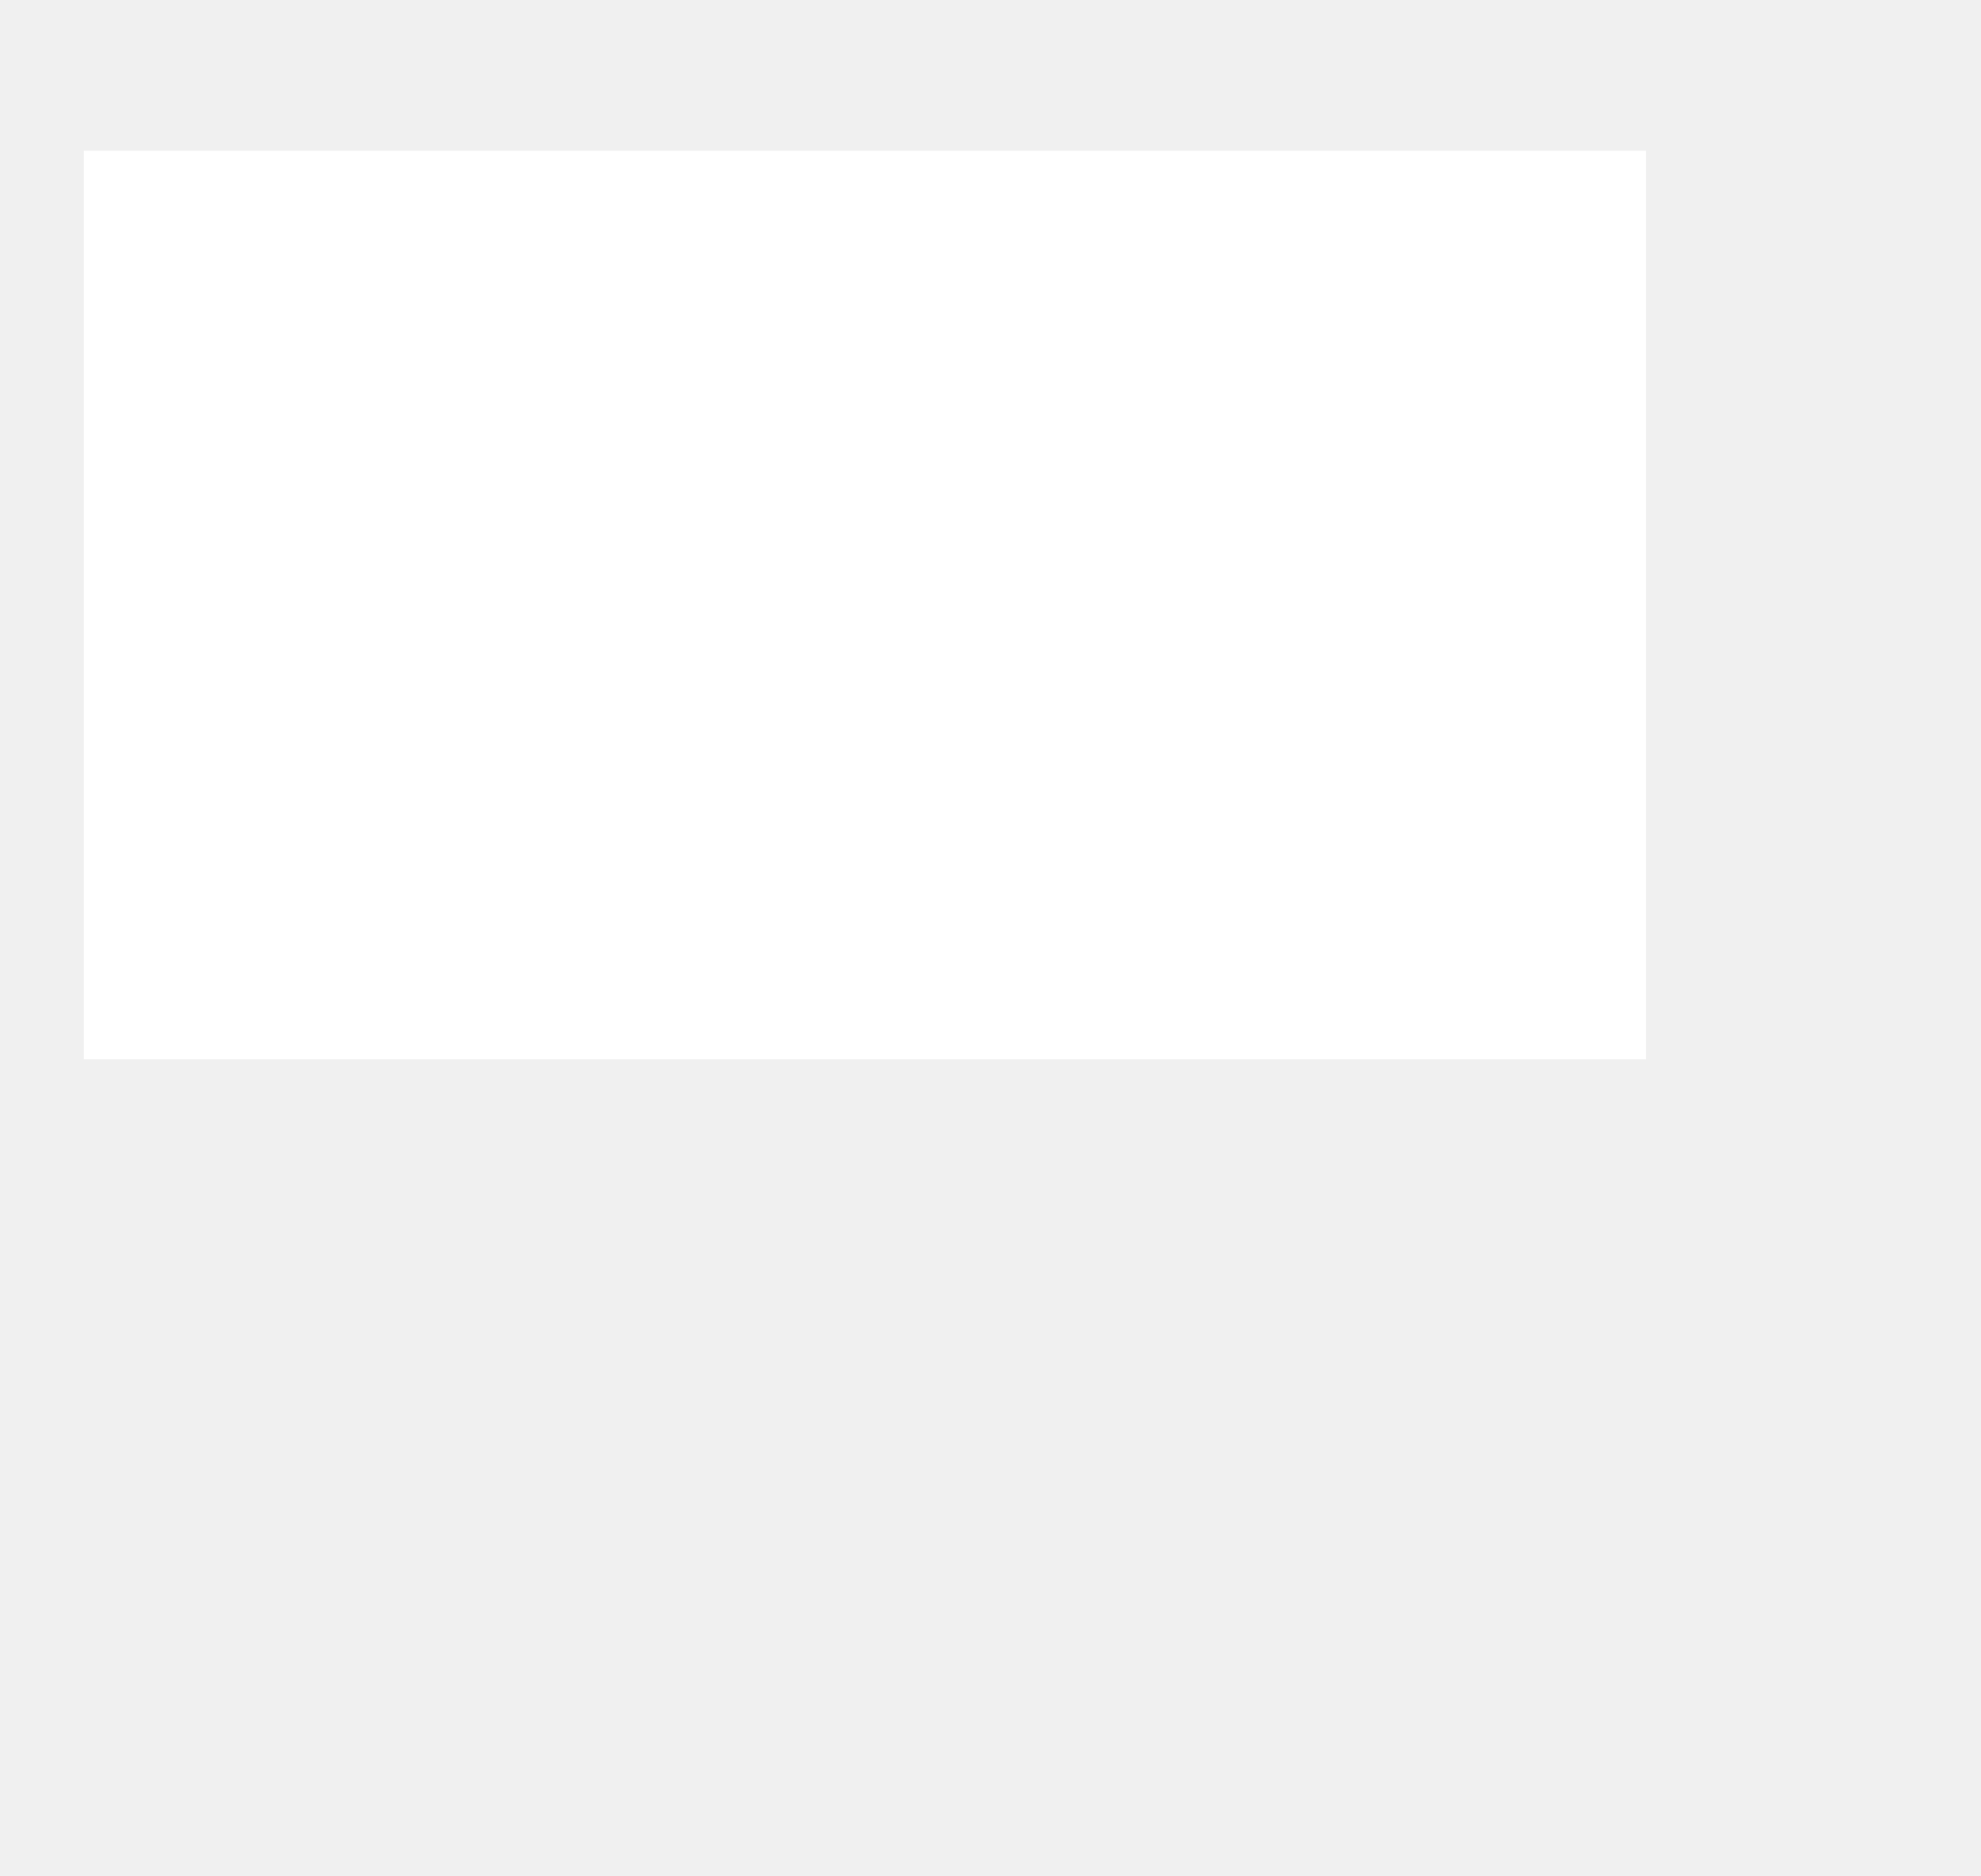
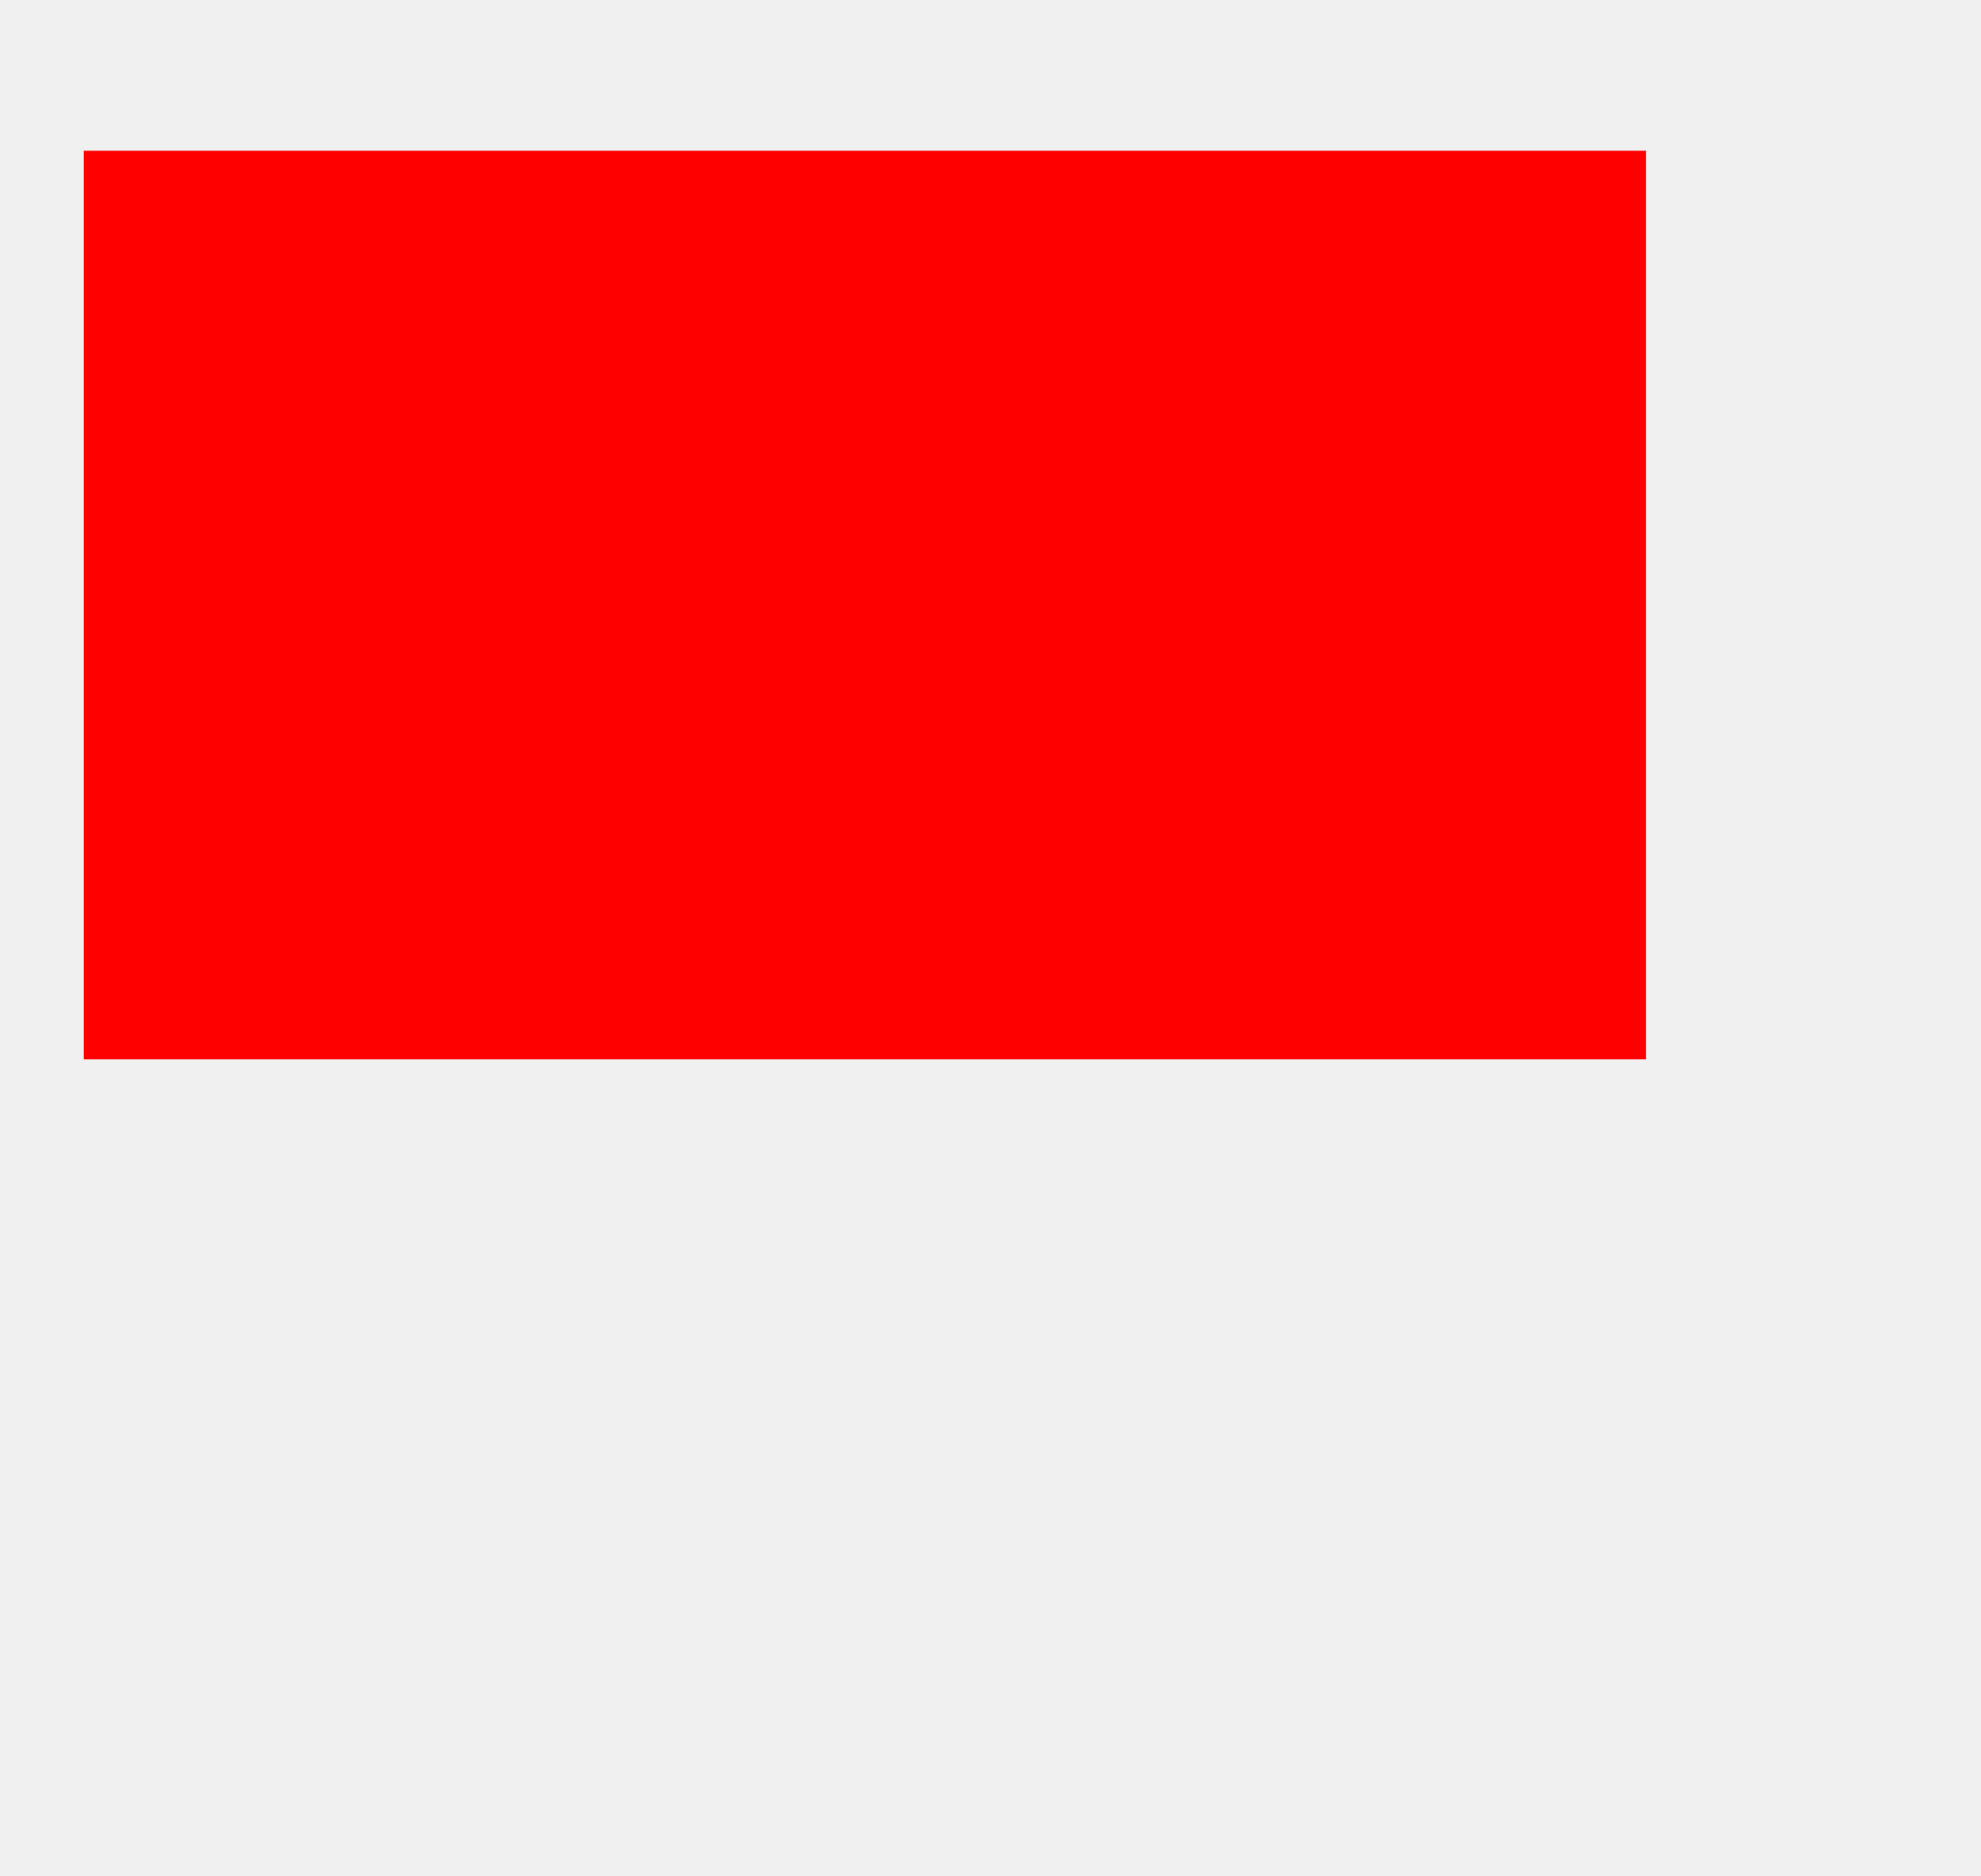
<svg xmlns="http://www.w3.org/2000/svg" width="473" height="448" viewBox="0 0 473 448" fill="none">
-   <rect x="20" y="36" width="373" height="217" fill="white" />
+   <rect x="20" y="36" width="373" height="217" fill="red" />
</svg>
